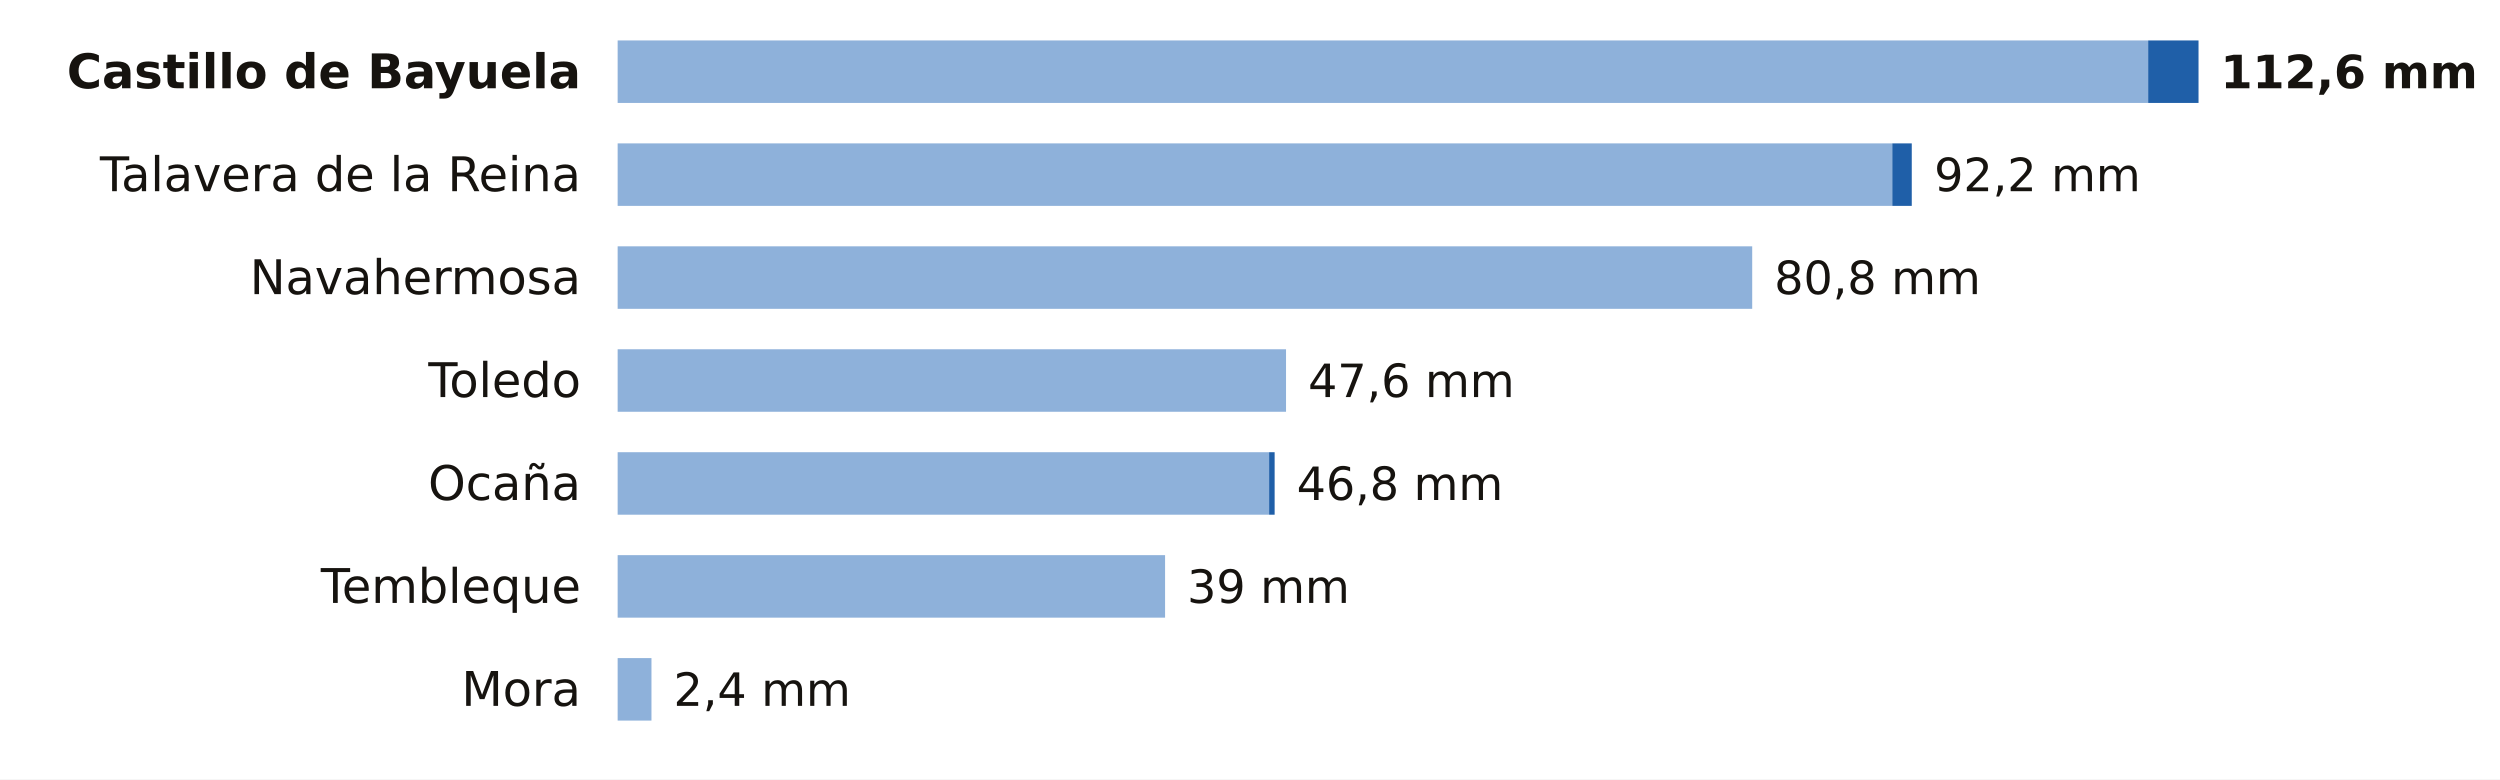
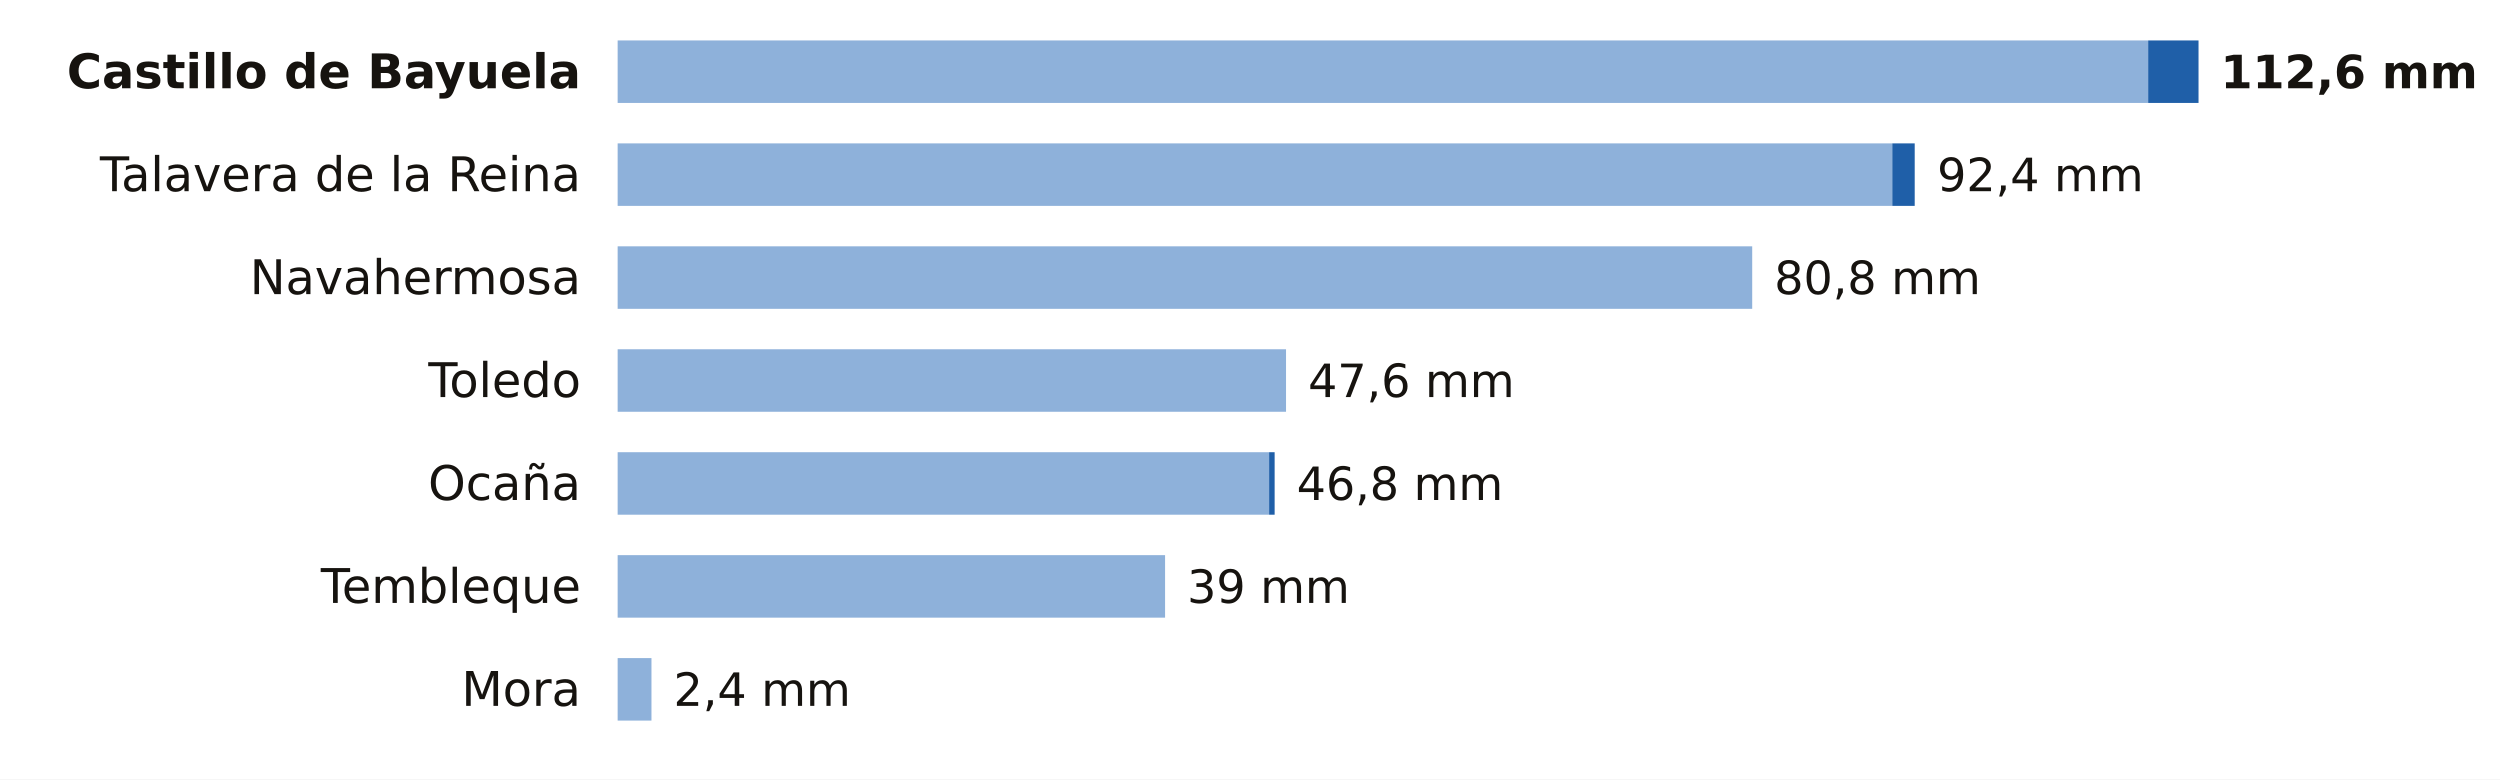
<svg xmlns="http://www.w3.org/2000/svg" viewBox="0 0 680 212" width="680" height="212" role="img" aria-label="La lluvia de los últimos 7 días en las estaciones de AEMET de Toledo">
  <rect width="680" height="212" fill="#FFFFFF" />
  <text x="158.0" y="24.0" font-size="13" fill="#16130F" text-anchor="end" font-weight="600" font-family="Public Sans, DejaVu Sans, Arial, sans-serif">Castillo de Bayuela</text>
  <rect x="168" y="11" width="416.3" height="17" fill="#8EB1DA" />
  <rect x="584.3" y="11" width="13.7" height="17" fill="#1F5FA8" />
  <text x="604.0" y="24.0" font-size="12.5" fill="#16130F" text-anchor="start" font-weight="700" font-family="Public Sans, DejaVu Sans, Arial, sans-serif">112,6 mm</text>
  <text x="158.0" y="52.0" font-size="13" fill="#16130F" text-anchor="end" font-weight="400" font-family="Public Sans, DejaVu Sans, Arial, sans-serif">Talavera de la Reina</text>
  <rect x="168" y="39" width="346.7" height="17" fill="#8EB1DA" />
-   <rect x="514.7" y="39" width="5.3" height="17" fill="#1F5FA8" />
-   <text x="526.1" y="52.0" font-size="12.5" fill="#16130F" text-anchor="start" font-weight="500" font-family="Public Sans, DejaVu Sans, Arial, sans-serif">92,2 mm</text>
+   <rect x="514.7" y="39" width="6.1" height="17" fill="#1F5FA8" />
+   <text x="526.9" y="52.0" font-size="12.5" fill="#16130F" text-anchor="start" font-weight="500" font-family="Public Sans, DejaVu Sans, Arial, sans-serif">92,4 mm</text>
  <text x="158.0" y="80.0" font-size="13" fill="#16130F" text-anchor="end" font-weight="400" font-family="Public Sans, DejaVu Sans, Arial, sans-serif">Navahermosa</text>
  <rect x="168" y="67" width="308.6" height="17" fill="#8EB1DA" />
  <text x="482.6" y="80.0" font-size="12.5" fill="#16130F" text-anchor="start" font-weight="500" font-family="Public Sans, DejaVu Sans, Arial, sans-serif">80,8 mm</text>
  <text x="158.0" y="108.0" font-size="13" fill="#16130F" text-anchor="end" font-weight="400" font-family="Public Sans, DejaVu Sans, Arial, sans-serif">Toledo</text>
  <rect x="168" y="95" width="181.8" height="17" fill="#8EB1DA" />
  <text x="355.8" y="108.0" font-size="12.5" fill="#16130F" text-anchor="start" font-weight="500" font-family="Public Sans, DejaVu Sans, Arial, sans-serif">47,6 mm</text>
  <text x="158.0" y="136.0" font-size="13" fill="#16130F" text-anchor="end" font-weight="400" font-family="Public Sans, DejaVu Sans, Arial, sans-serif">Ocaña</text>
  <rect x="168" y="123" width="177.2" height="17" fill="#8EB1DA" />
  <rect x="345.2" y="123" width="1.5" height="17" fill="#1F5FA8" />
  <text x="352.7" y="136.0" font-size="12.5" fill="#16130F" text-anchor="start" font-weight="500" font-family="Public Sans, DejaVu Sans, Arial, sans-serif">46,8 mm</text>
  <text x="158.0" y="164.0" font-size="13" fill="#16130F" text-anchor="end" font-weight="400" font-family="Public Sans, DejaVu Sans, Arial, sans-serif">Tembleque</text>
  <rect x="168" y="151" width="148.9" height="17" fill="#8EB1DA" />
  <text x="322.9" y="164.0" font-size="12.5" fill="#16130F" text-anchor="start" font-weight="500" font-family="Public Sans, DejaVu Sans, Arial, sans-serif">39 mm</text>
  <text x="158.0" y="192.0" font-size="13" fill="#16130F" text-anchor="end" font-weight="400" font-family="Public Sans, DejaVu Sans, Arial, sans-serif">Mora</text>
  <rect x="168" y="179" width="9.2" height="17" fill="#8EB1DA" />
  <text x="183.2" y="192.0" font-size="12.5" fill="#16130F" text-anchor="start" font-weight="500" font-family="Public Sans, DejaVu Sans, Arial, sans-serif">2,4 mm</text>
</svg>
